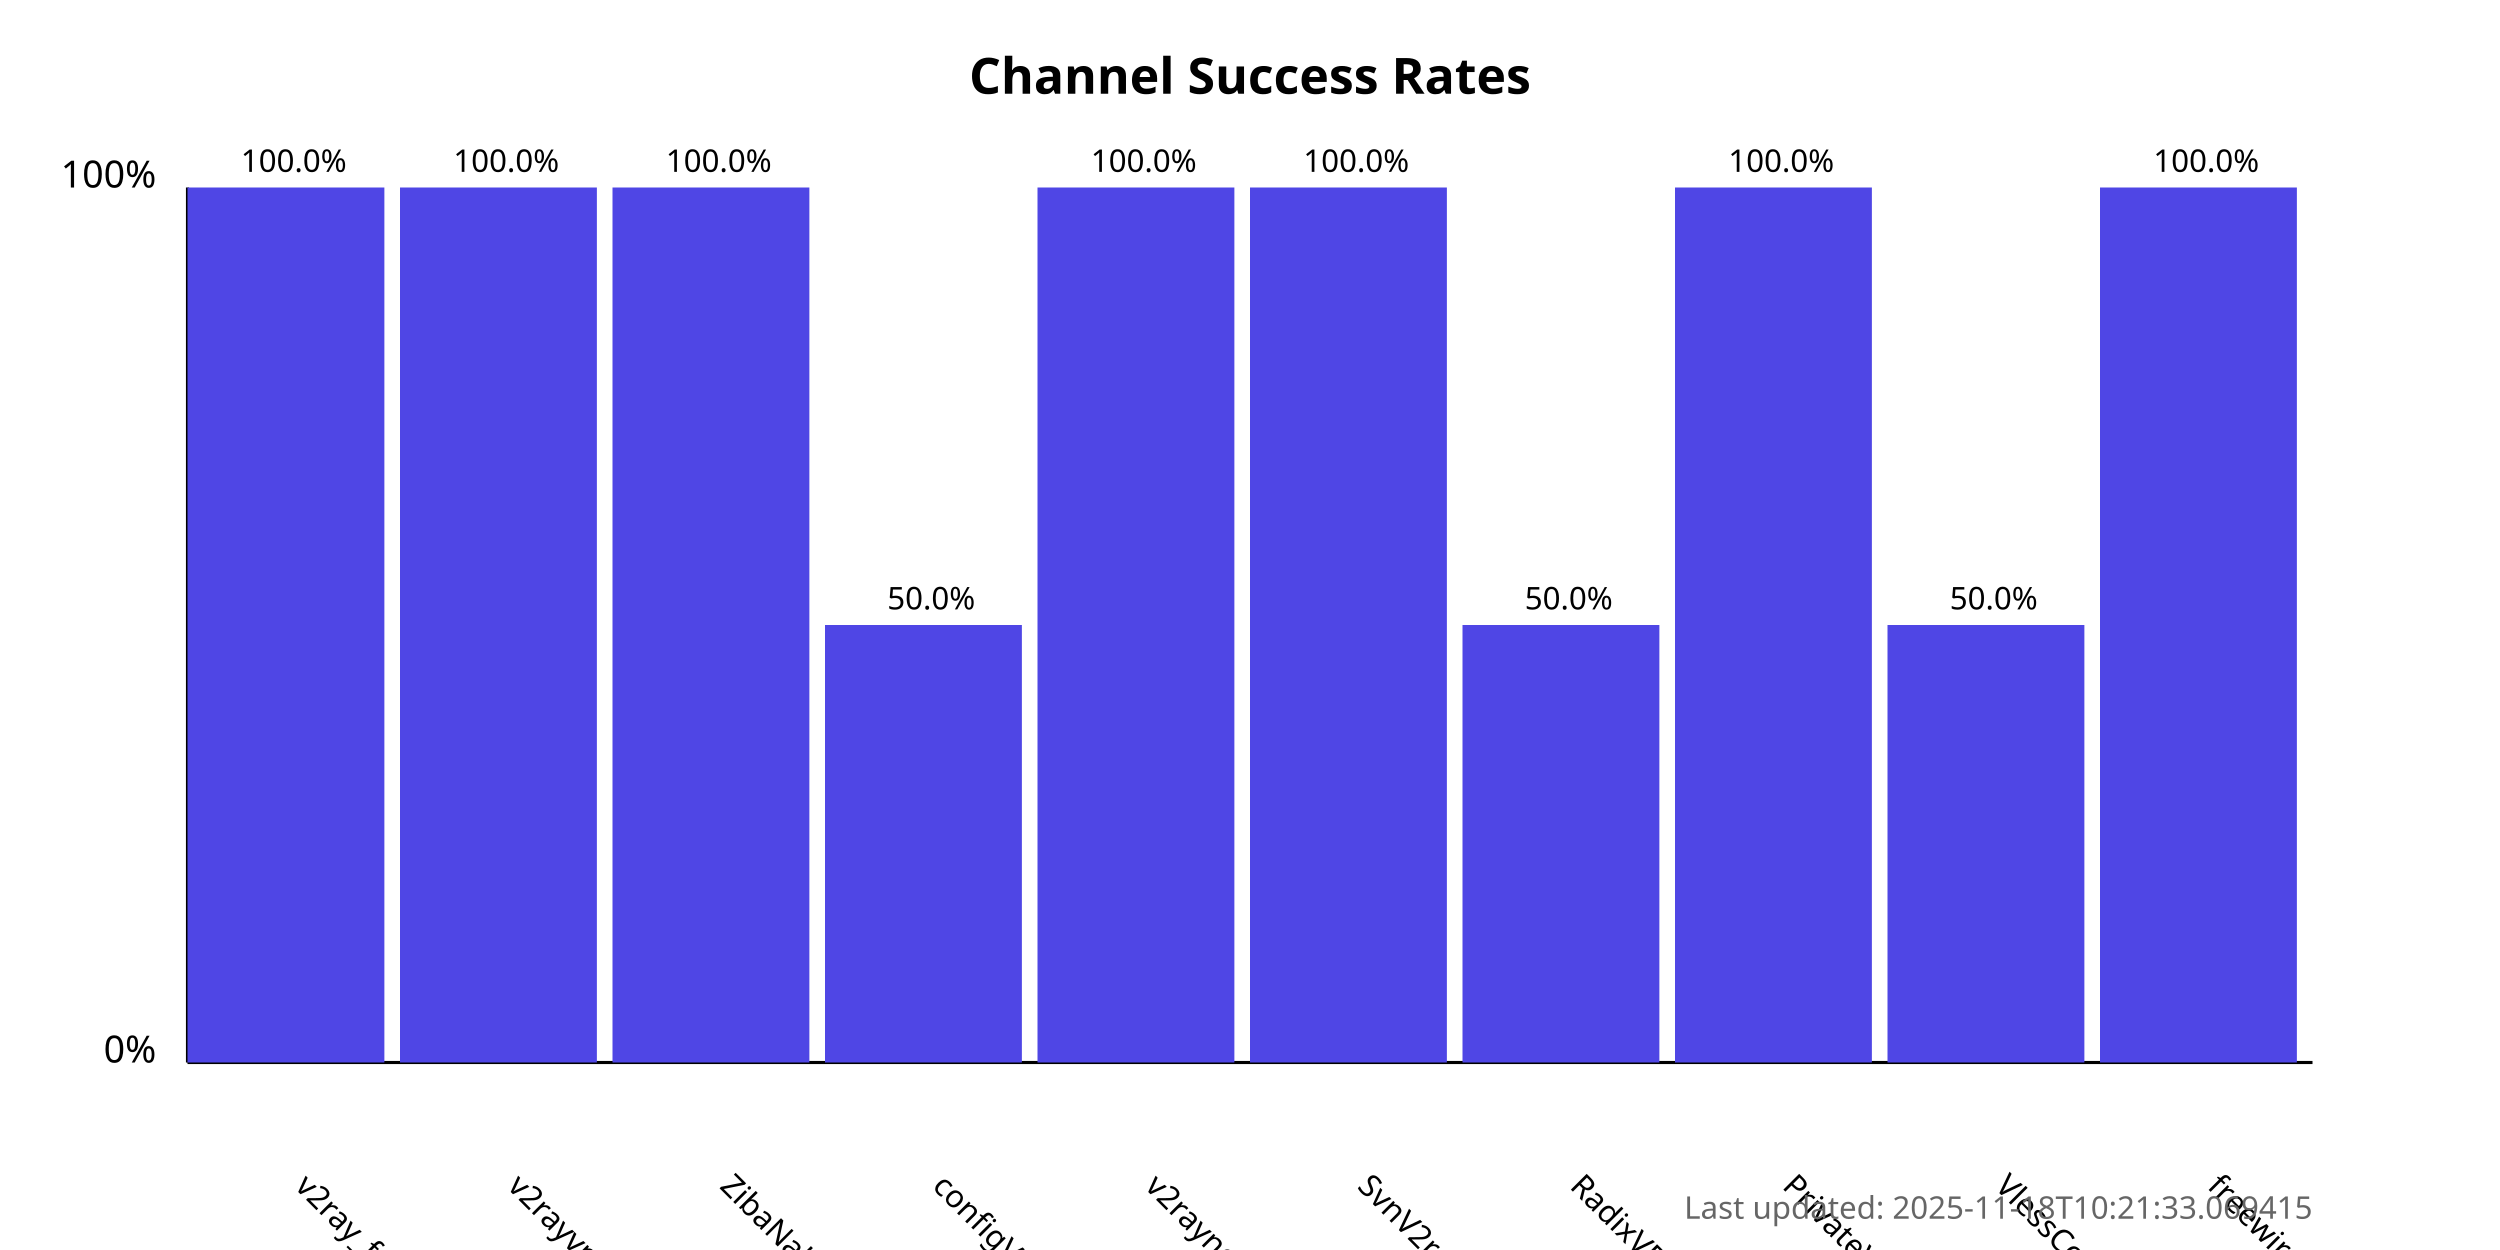
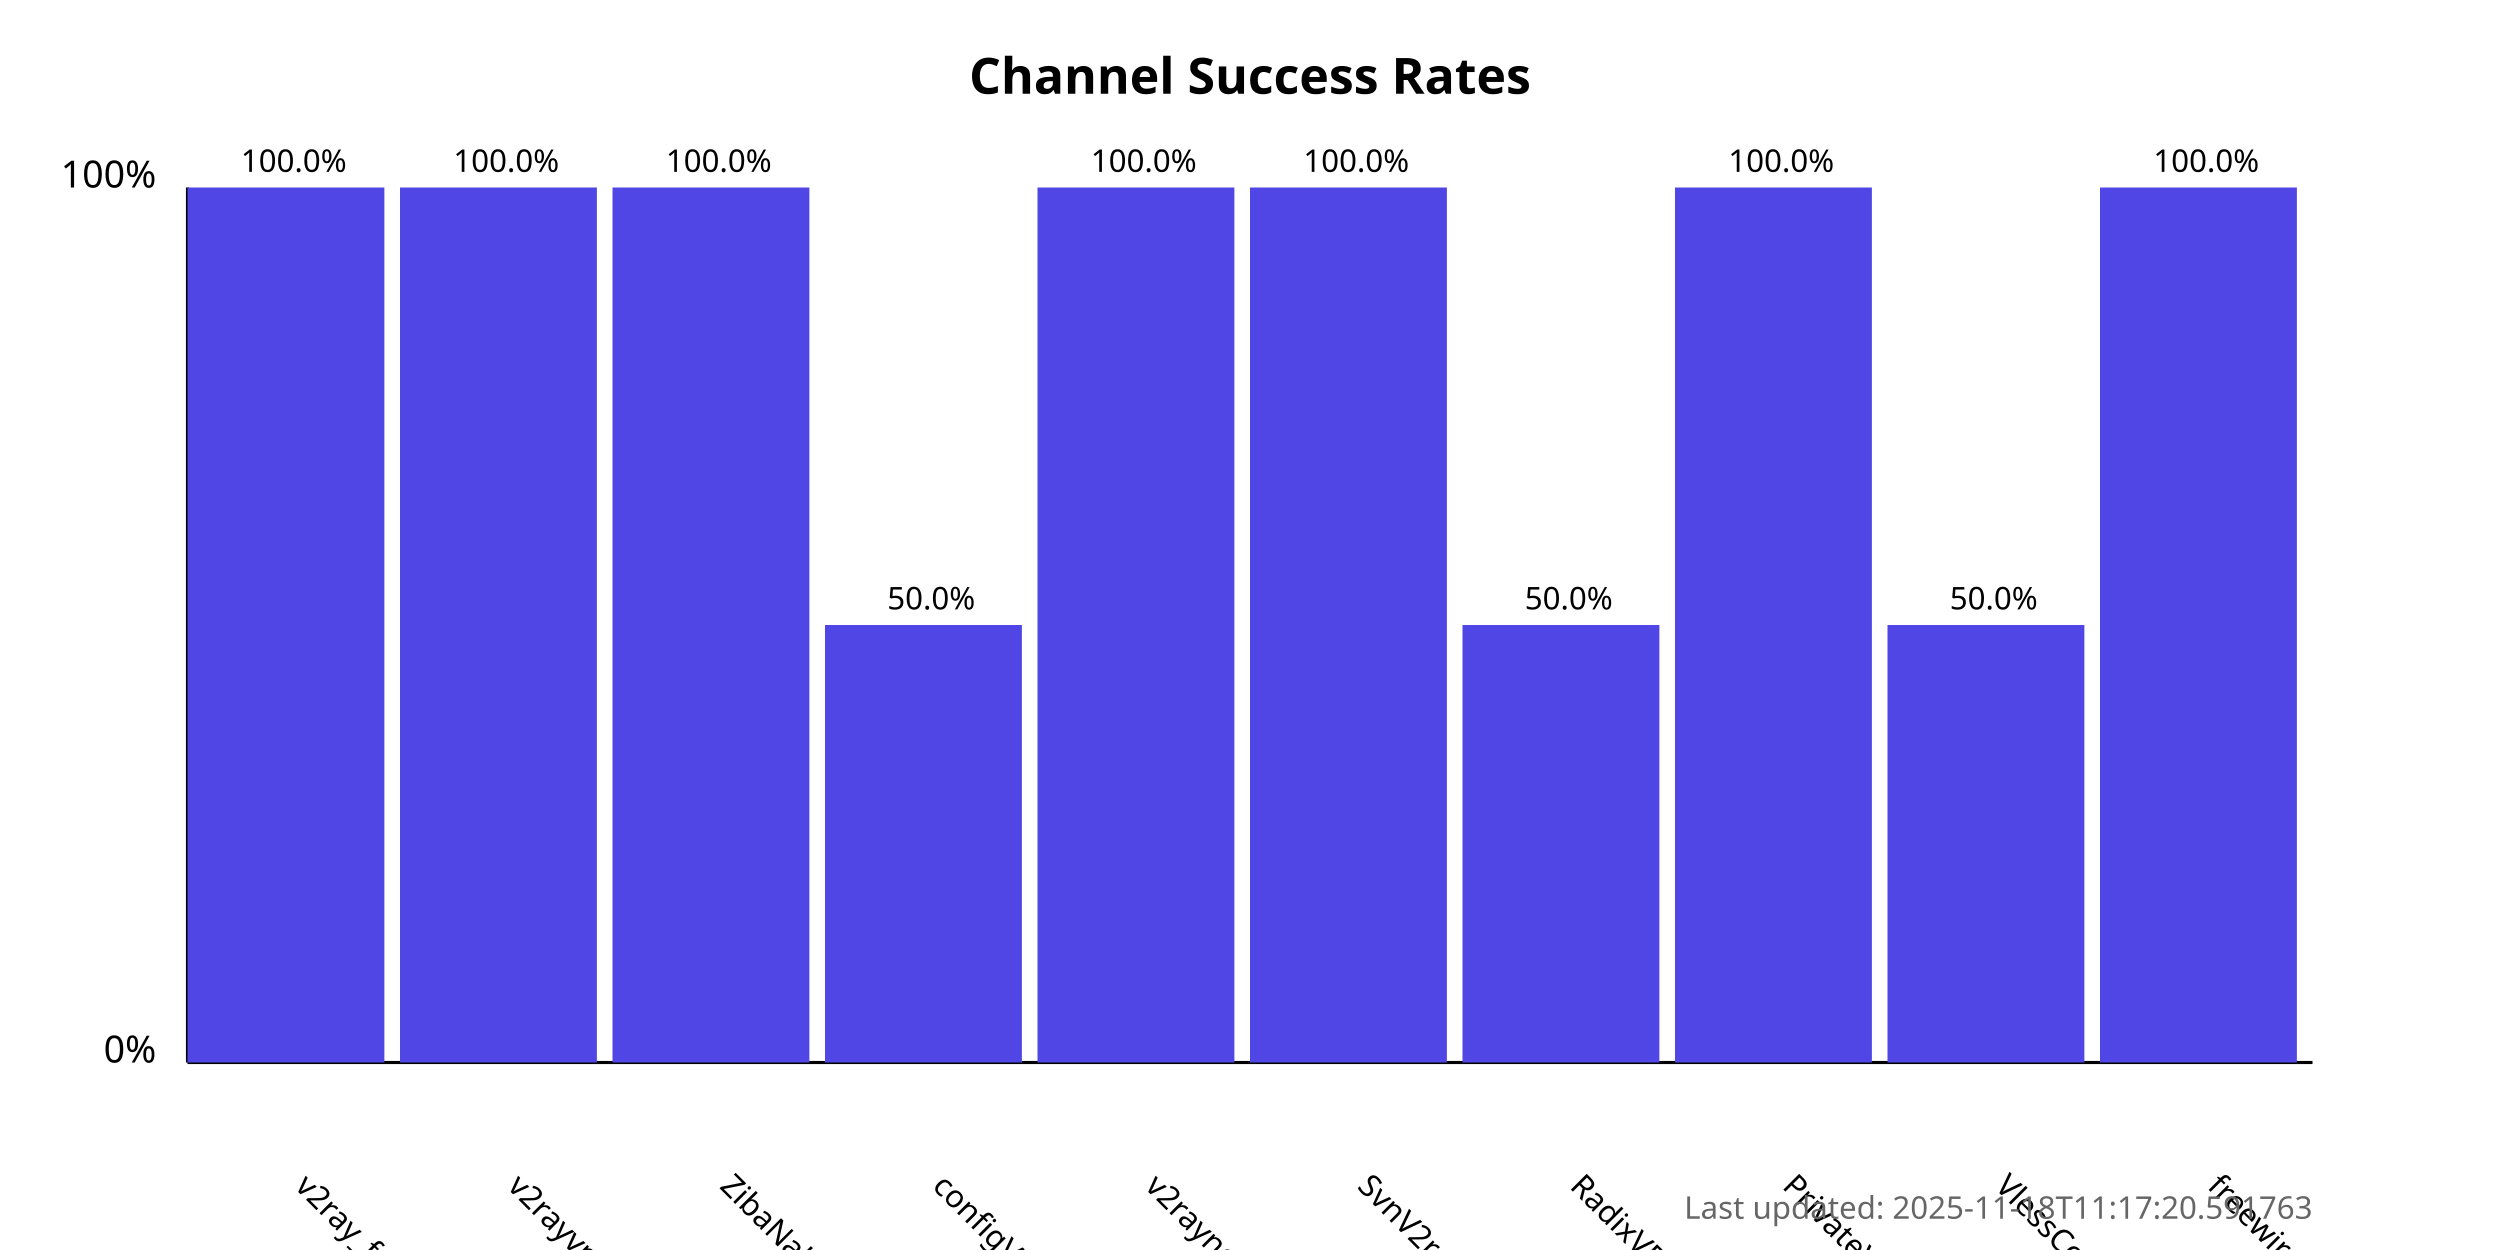
<svg xmlns="http://www.w3.org/2000/svg" width="800" height="400">
  <style>
            .chart-title { font: bold 16px sans-serif; }
            .axis-label { font: 12px sans-serif; }
            .tick-label { font: 10px sans-serif; }
            .bar { fill: #4f46e5; }
            .bar:hover { fill: #6366f1; }
            .timestamp { font: 10px sans-serif; fill: #666; }
        </style>
  <text x="400.0" y="30" text-anchor="middle" class="chart-title">
            Channel Success Rates
        </text>
  <line x1="60" y1="340" x2="60" y2="60" stroke="black" stroke-width="1" />
  <line x1="60" y1="340" x2="740" y2="340" stroke="black" stroke-width="1" />
  <text x="50" y="340" text-anchor="end" class="axis-label">0%</text>
  <text x="50" y="60" text-anchor="end" class="axis-label">100%</text>
  <g>
    <rect x="60" y="60.0" width="63.0" height="280.0" class="bar" />
    <text x="94.0" y="380" transform="rotate(45, 94.0, 380)" text-anchor="start" class="tick-label">
                v2ray_free_conf
            </text>
    <text x="94.0" y="55.0" text-anchor="middle" class="tick-label">
                100.0%
            </text>
  </g>
  <g>
    <rect x="128.0" y="60.0" width="63.0" height="280.0" class="bar" />
    <text x="162.0" y="380" transform="rotate(45, 162.0, 380)" text-anchor="start" class="tick-label">
                v2rayvpno
            </text>
    <text x="162.0" y="55.0" text-anchor="middle" class="tick-label">
                100.0%
            </text>
  </g>
  <g>
    <rect x="196.0" y="60.0" width="63.0" height="280.0" class="bar" />
    <text x="230.0" y="380" transform="rotate(45, 230.0, 380)" text-anchor="start" class="tick-label">
                ZibaNabz
            </text>
    <text x="230.0" y="55.0" text-anchor="middle" class="tick-label">
                100.0%
            </text>
  </g>
  <g>
    <rect x="264.0" y="200.0" width="63.0" height="140.0" class="bar" />
    <text x="298.0" y="380" transform="rotate(45, 298.0, 380)" text-anchor="start" class="tick-label">
                configV2rayForFree
            </text>
    <text x="298.0" y="195.0" text-anchor="middle" class="tick-label">
                50.0%
            </text>
  </g>
  <g>
    <rect x="332.0" y="60.0" width="63.0" height="280.0" class="bar" />
    <text x="366.0" y="380" transform="rotate(45, 366.0, 380)" text-anchor="start" class="tick-label">
                v2rayngvpn
            </text>
    <text x="366.0" y="55.0" text-anchor="middle" class="tick-label">
                100.0%
            </text>
  </g>
  <g>
    <rect x="400.0" y="60.0" width="63.0" height="280.0" class="bar" />
    <text x="434.0" y="380" transform="rotate(45, 434.0, 380)" text-anchor="start" class="tick-label">
                SvnV2ray
            </text>
    <text x="434.0" y="55.0" text-anchor="middle" class="tick-label">
                100.0%
            </text>
  </g>
  <g>
    <rect x="468.0" y="200.0" width="63.0" height="140.0" class="bar" />
    <text x="502.0" y="380" transform="rotate(45, 502.0, 380)" text-anchor="start" class="tick-label">
                RadixVPN
            </text>
    <text x="502.0" y="195.0" text-anchor="middle" class="tick-label">
                50.0%
            </text>
  </g>
  <g>
    <rect x="536.0" y="60.0" width="63.0" height="280.0" class="bar" />
    <text x="570.0" y="380" transform="rotate(45, 570.0, 380)" text-anchor="start" class="tick-label">
                PrivateVPNs
            </text>
    <text x="570.0" y="55.0" text-anchor="middle" class="tick-label">
                100.0%
            </text>
  </g>
  <g>
    <rect x="604.0" y="200.0" width="63.0" height="140.0" class="bar" />
    <text x="638.0" y="380" transform="rotate(45, 638.0, 380)" text-anchor="start" class="tick-label">
                VlessConfig
            </text>
    <text x="638.0" y="195.0" text-anchor="middle" class="tick-label">
                50.0%
            </text>
  </g>
  <g>
    <rect x="672.0" y="60.0" width="63.0" height="280.0" class="bar" />
    <text x="706.0" y="380" transform="rotate(45, 706.0, 380)" text-anchor="start" class="tick-label">
                freewireguard
            </text>
    <text x="706.0" y="55.0" text-anchor="middle" class="tick-label">
                100.0%
            </text>
  </g>
  <text x="740" y="390" text-anchor="end" class="timestamp">
-             Last updated: 2025-11-18T10:21:33.069415
+             Last updated: 2025-11-18T11:17:20.591763
        </text>
</svg>
